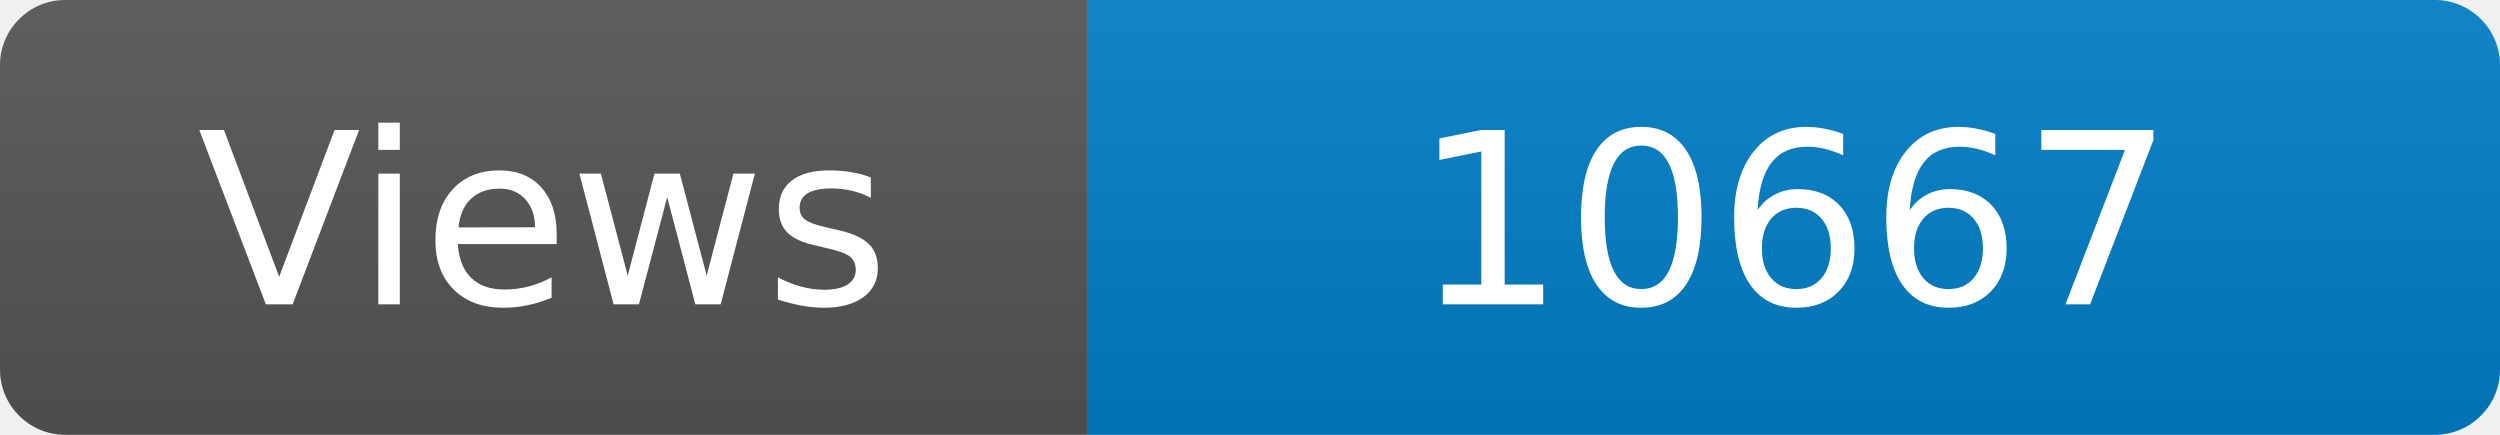
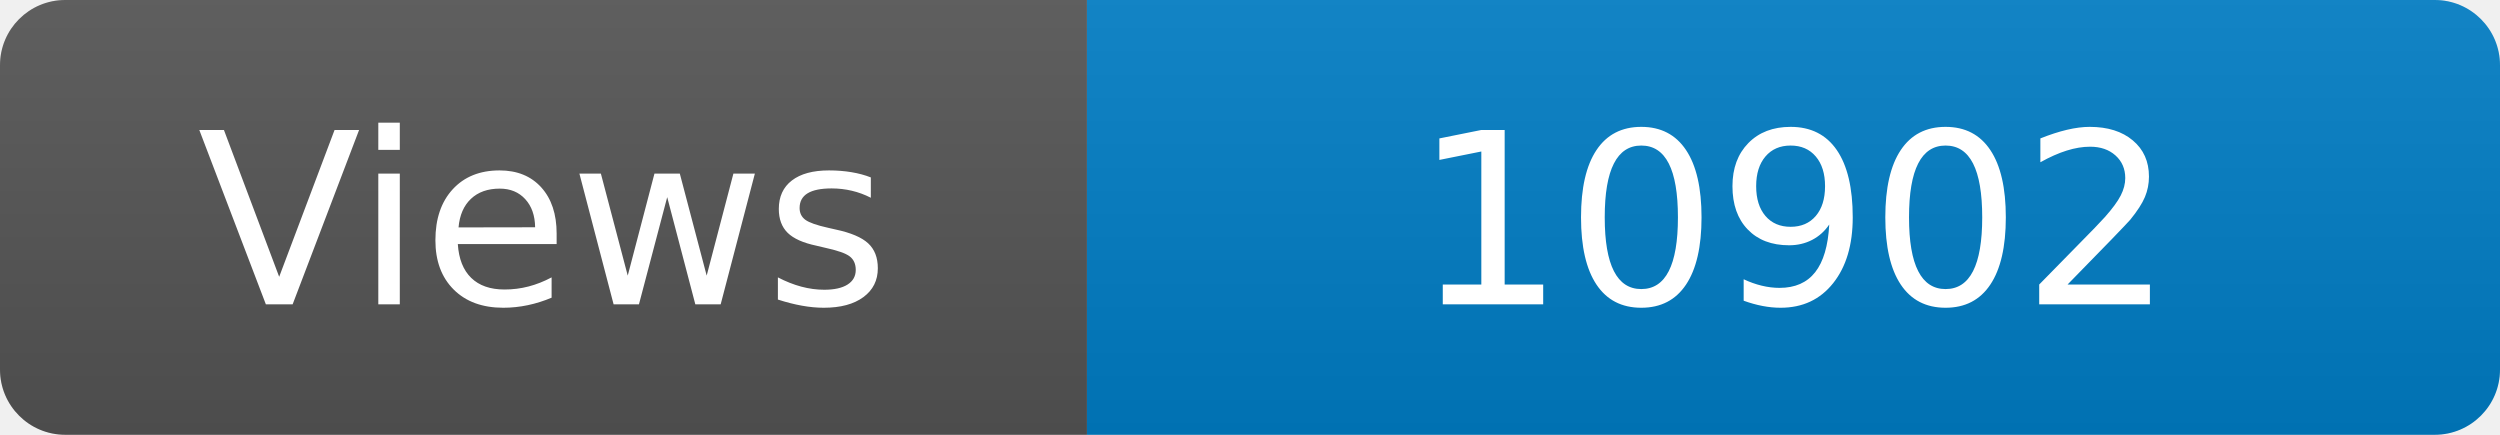
<svg xmlns="http://www.w3.org/2000/svg" width="115" height="20" role="img" aria-label="Maintained?: yes">
  <linearGradient id="s" x2="0" y2="100%">
    <stop offset="0" stop-color="#bbb" stop-opacity=".1" />
    <stop offset="1" stop-opacity=".1" />
  </linearGradient>
  <clipPath id="r">
    <rect width="115" height="20" rx="3" fill="#fff" />
  </clipPath>
  <g clip-path="url(#r)">
    <rect width="50" height="20" fill="#555" />
    <rect x="50" width="160" height="20" fill="#007ec6" />
    <rect width="115" height="20" fill="url(#s)" />
  </g>
  <g fill="#fff" text-anchor="middle" font-family="Verdana,Geneva,DejaVu Sans,sans-serif" font-size="110">
    <text x="250" y="140" transform="scale(.1)" fill="#fff">Views</text>
-     <text x="825" y="140" transform="scale(.1)" fill="#fff">10667</text>
+     <text x="825" y="140" transform="scale(.1)" fill="#fff">10902</text>
  </g>
</svg>
